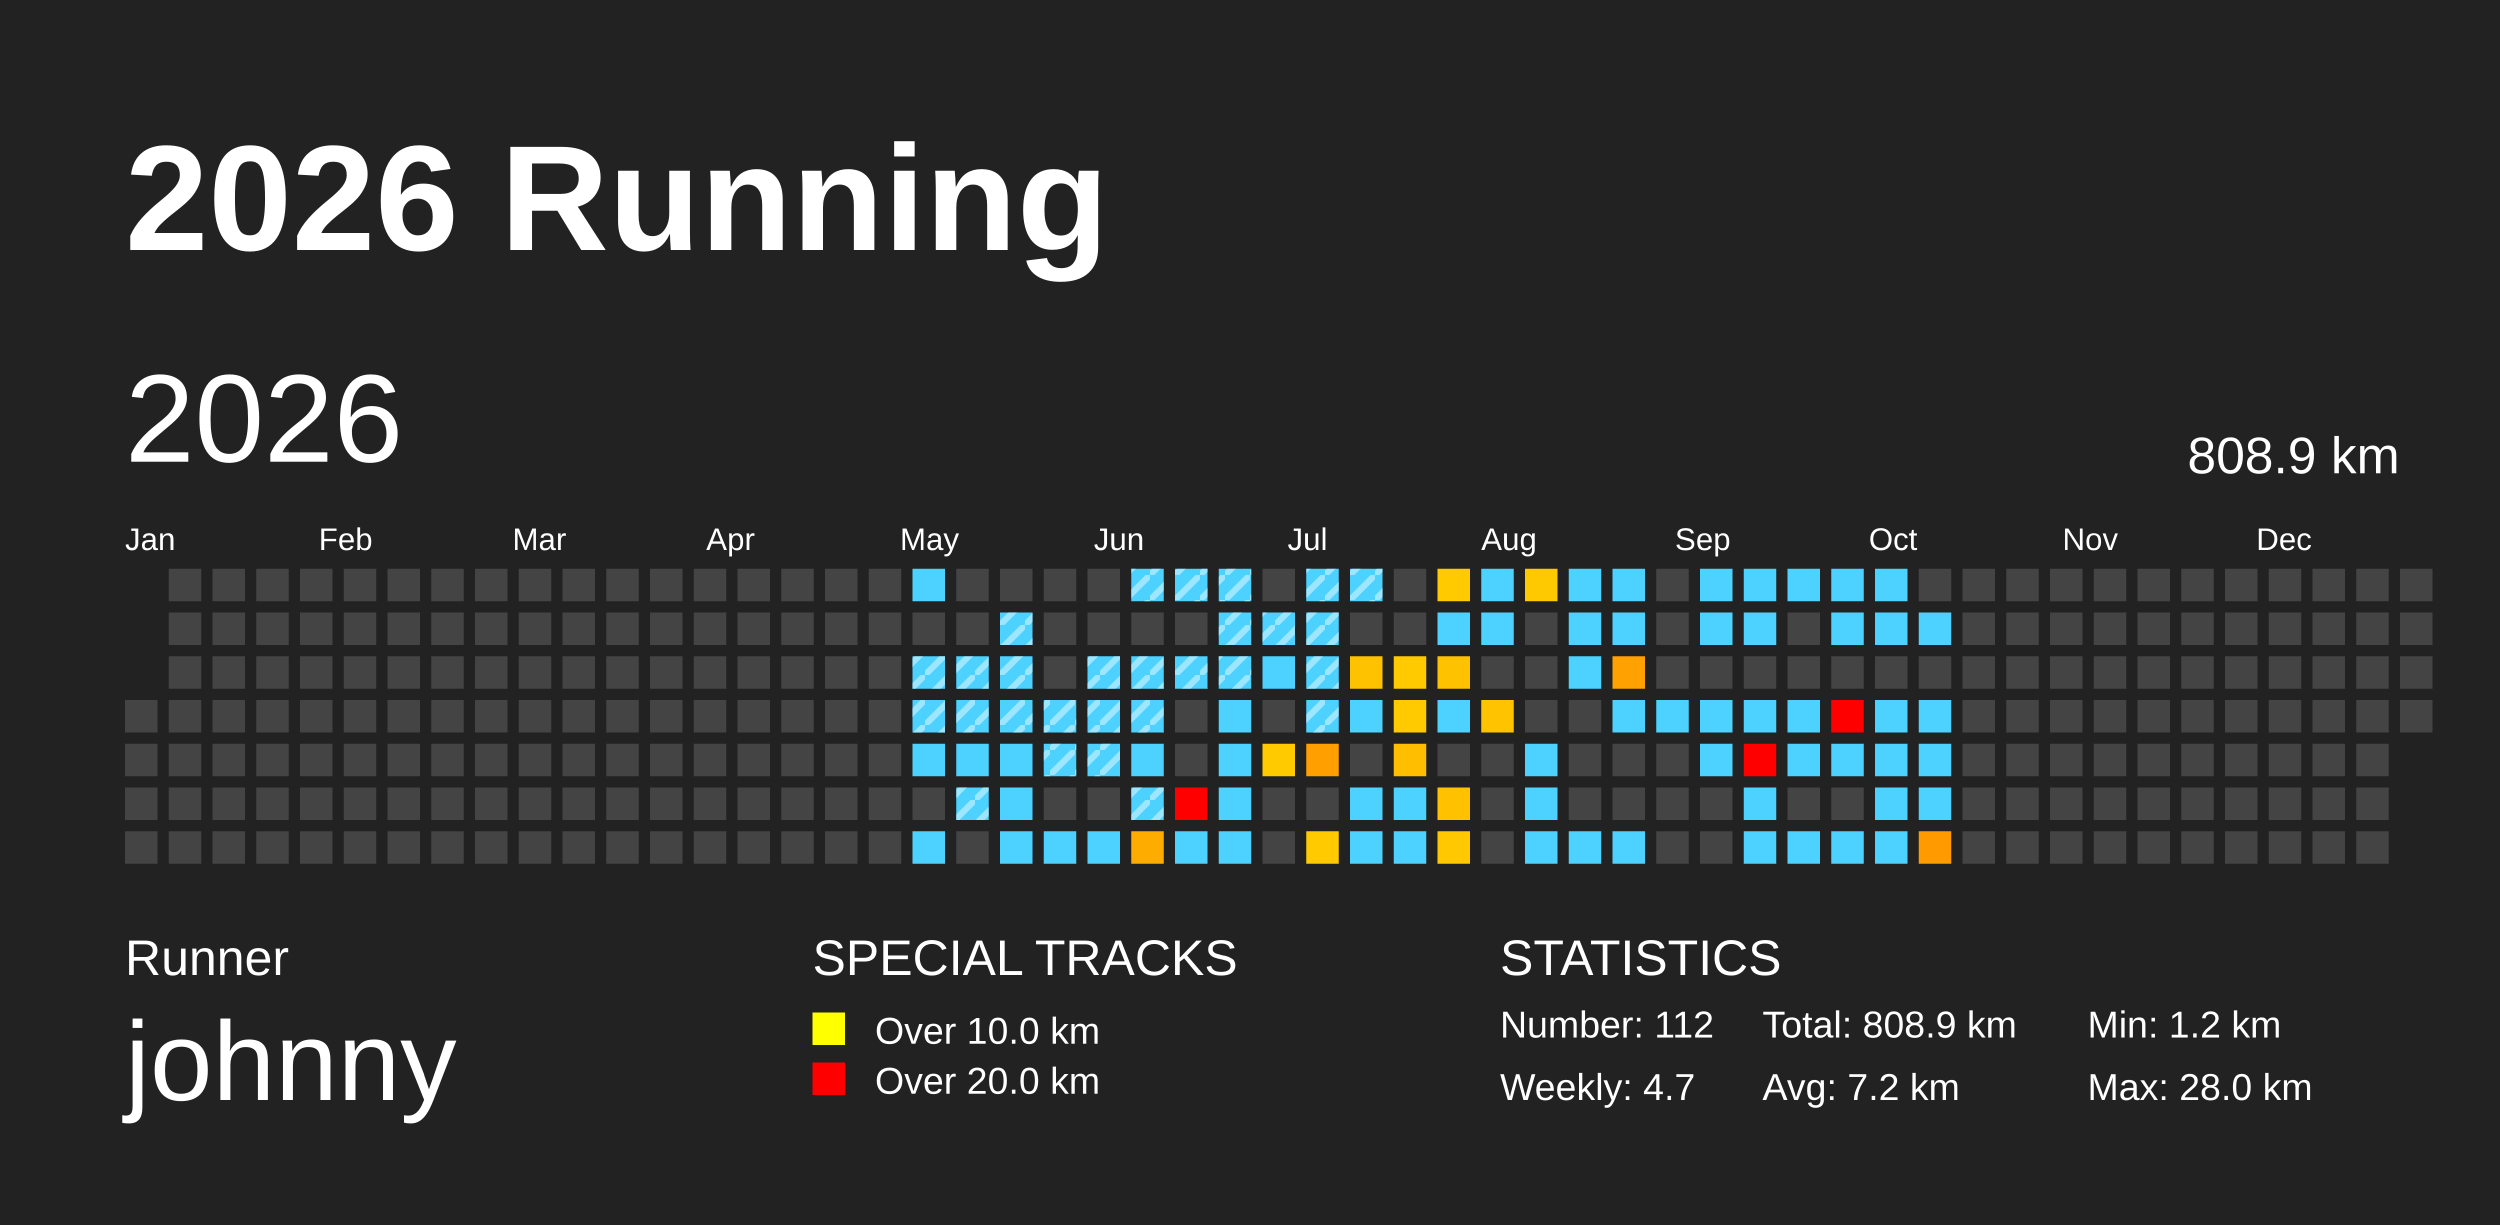
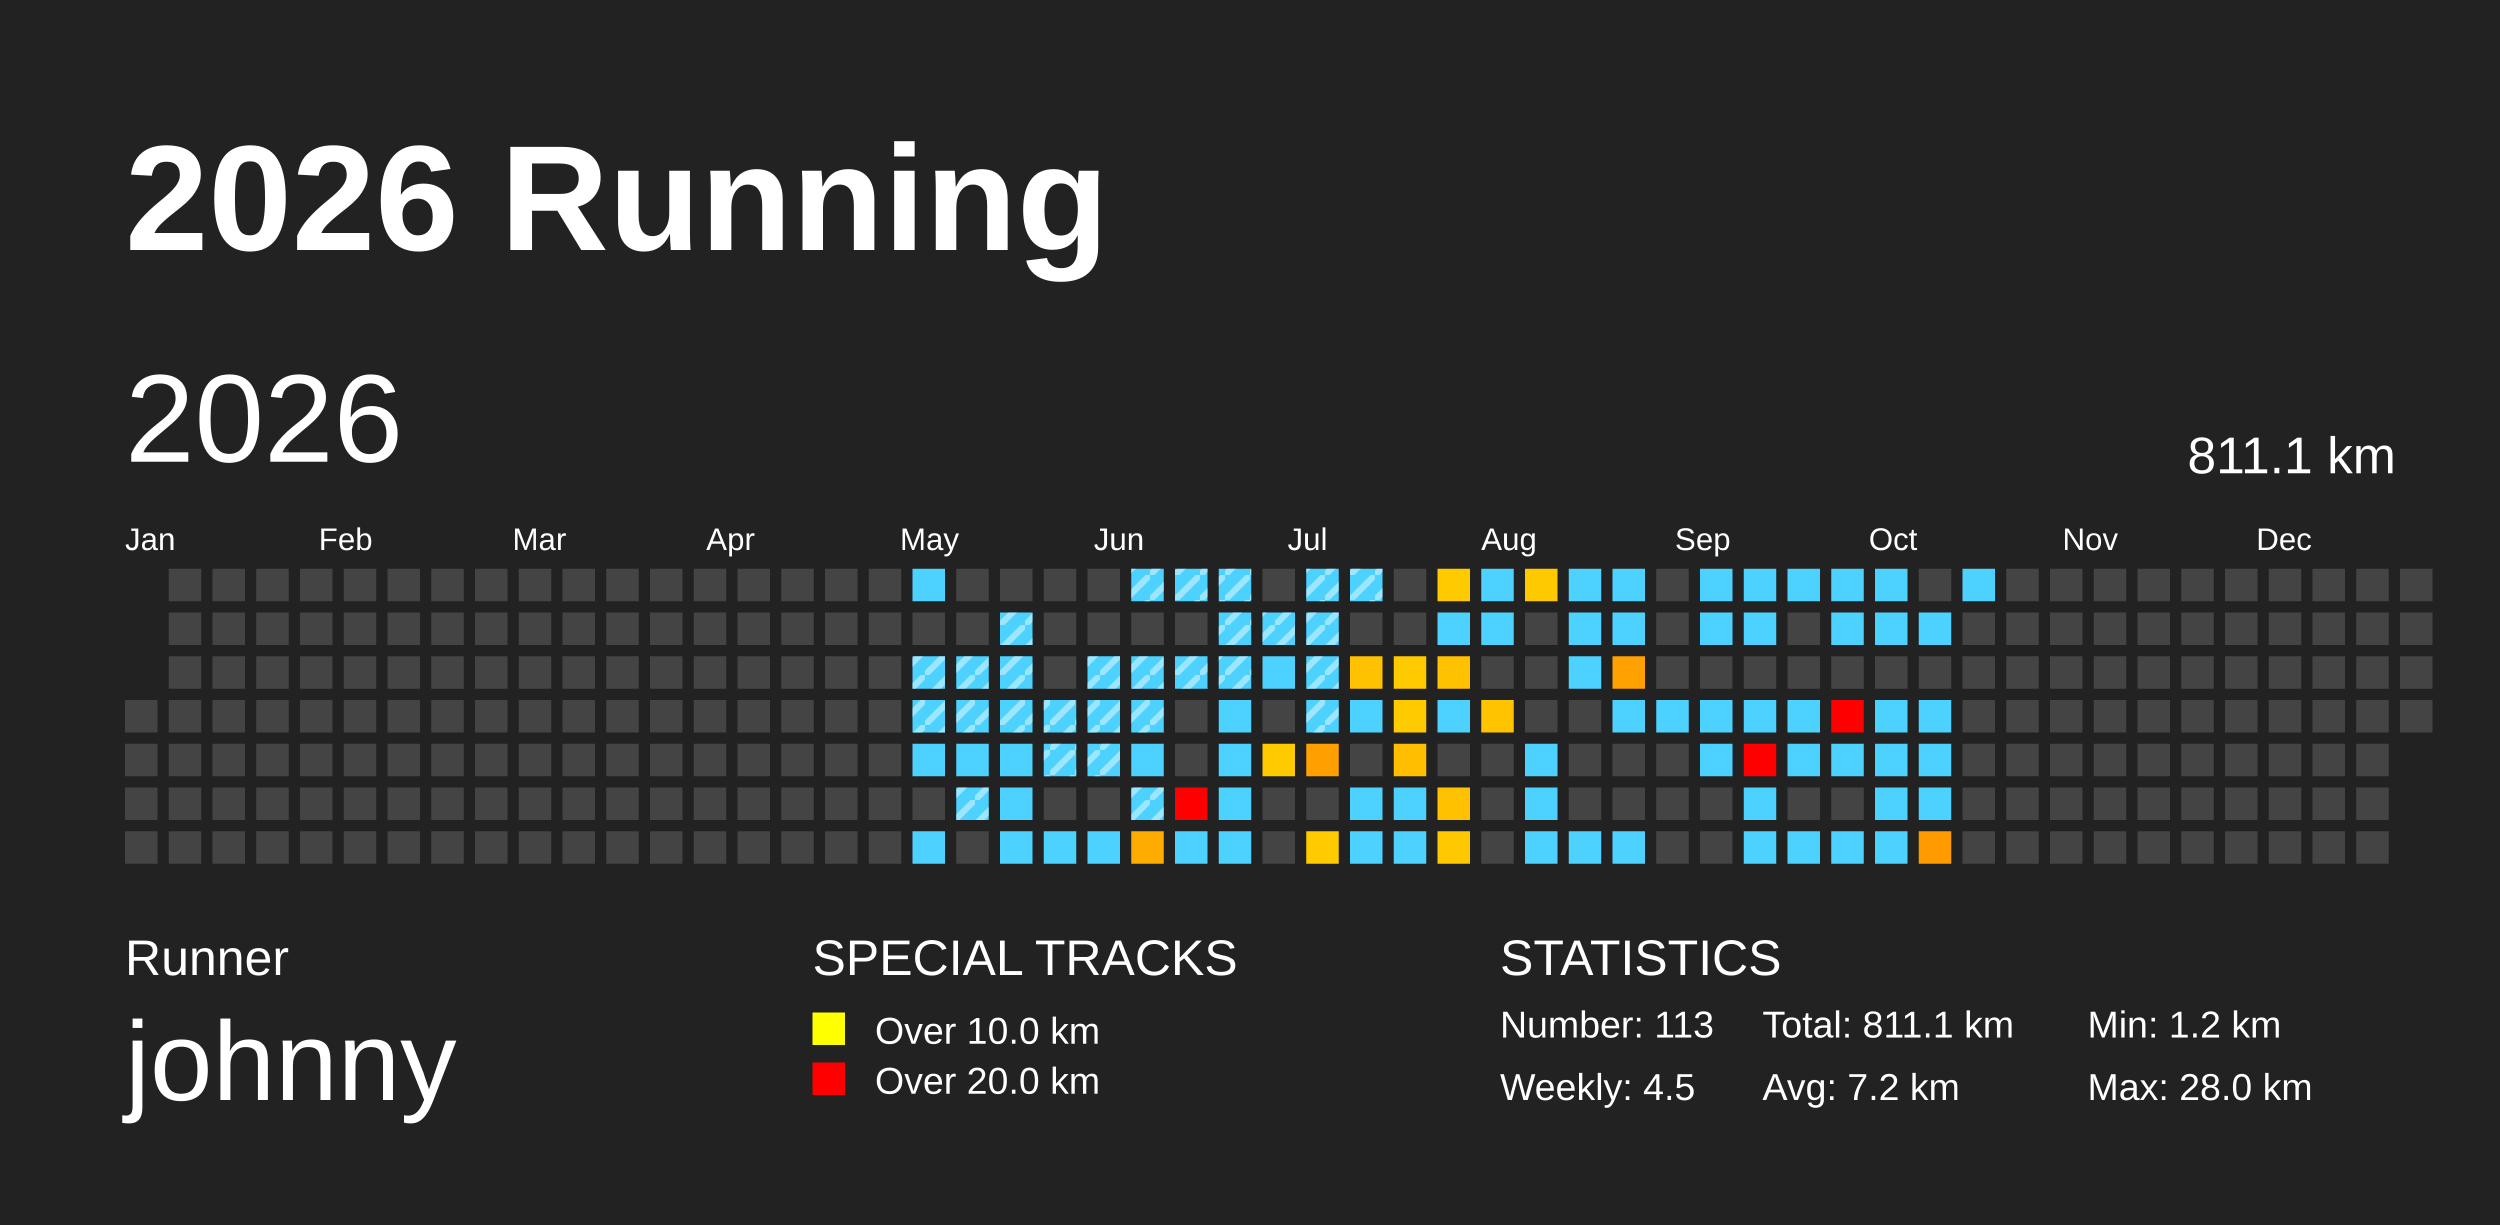
<svg xmlns="http://www.w3.org/2000/svg" baseProfile="full" height="98mm" version="1.1" viewBox="0,0,200,98" width="200mm">
  <defs>
    <pattern height="2" id="indoor-stripe" patternUnits="userSpaceOnUse" width="2">
      <line stroke="white" stroke-opacity="0.45" stroke-width="0.5" x1="0" x2="2" y1="2" y2="0" />
    </pattern>
  </defs>
  <rect fill="#222222" height="98" width="200" x="0" y="0" />
  <text fill="#FFFFFF" style="font-size:12px; font-family:Arial; font-weight:bold;" x="10" y="20">2026 Running</text>
  <text fill="#FFFFFF" style="font-size:4px; font-family:Arial" x="10" y="78">Runner</text>
  <text fill="#FFFFFF" style="font-size:9px; font-family:Arial" x="10" y="88">johnny</text>
  <text fill="#FFFFFF" style="font-size:4px; font-family:Arial" x="65" y="78">SPECIAL TRACKS</text>
  <rect fill="yellow" height="2.6" width="2.6" x="65" y="81" />
  <text fill="#FFFFFF" style="font-size:3px; font-family:Arial" x="70" y="83.5">Over 10.0 km</text>
  <rect fill="red" height="2.6" width="2.6" x="65" y="85" />
  <text fill="#FFFFFF" style="font-size:3px; font-family:Arial" x="70" y="87.5">Over 20.0 km</text>
  <text fill="#FFFFFF" style="font-size:4px; font-family:Arial" x="120" y="78">STATISTICS</text>
-   <text fill="#FFFFFF" style="font-size:3px; font-family:Arial" x="120" y="83">Number: 112</text>
-   <text fill="#FFFFFF" style="font-size:3px; font-family:Arial" x="120" y="88">Weekly: 4.7</text>
-   <text fill="#FFFFFF" style="font-size:3px; font-family:Arial" x="141" y="83">Total: 808.9 km</text>
+   <text fill="#FFFFFF" style="font-size:3px; font-family:Arial" x="120" y="83">Number: 113</text>
+   <text fill="#FFFFFF" style="font-size:3px; font-family:Arial" x="120" y="88">Weekly: 4.5</text>
+   <text fill="#FFFFFF" style="font-size:3px; font-family:Arial" x="141" y="83">Total: 811.1 km</text>
  <text fill="#FFFFFF" style="font-size:3px; font-family:Arial" x="141" y="88">Avg: 7.2 km</text>
  <text fill="#FFFFFF" style="font-size:3px; font-family:Arial" x="167" y="83">Min: 1.2 km</text>
  <text fill="#FFFFFF" style="font-size:3px; font-family:Arial" x="167" y="88">Max: 28.0 km</text>
  <text dominant-baseline="hanging" fill="#FFFFFF" style="font-size:10.0px; font-family:Arial;" x="10" y="30">2026</text>
-   <text dominant-baseline="hanging" fill="#FFFFFF" style="font-size:4.125px; font-family:Arial;" x="175" y="35">808.9 km</text>
+   <text dominant-baseline="hanging" fill="#FFFFFF" style="font-size:4.125px; font-family:Arial;" x="175" y="35">811.1 km</text>
  <text fill="#FFFFFF" style="font-size:2.5px; font-family:Arial" x="10.0" y="44">Jan</text>
  <text fill="#FFFFFF" style="font-size:2.5px; font-family:Arial" x="25.5" y="44">Feb</text>
  <text fill="#FFFFFF" style="font-size:2.5px; font-family:Arial" x="41.0" y="44">Mar</text>
  <text fill="#FFFFFF" style="font-size:2.5px; font-family:Arial" x="56.5" y="44">Apr</text>
  <text fill="#FFFFFF" style="font-size:2.5px; font-family:Arial" x="72.0" y="44">May</text>
  <text fill="#FFFFFF" style="font-size:2.5px; font-family:Arial" x="87.5" y="44">Jun</text>
  <text fill="#FFFFFF" style="font-size:2.5px; font-family:Arial" x="103.0" y="44">Jul</text>
  <text fill="#FFFFFF" style="font-size:2.5px; font-family:Arial" x="118.5" y="44">Aug</text>
  <text fill="#FFFFFF" style="font-size:2.5px; font-family:Arial" x="134.0" y="44">Sep</text>
  <text fill="#FFFFFF" style="font-size:2.5px; font-family:Arial" x="149.5" y="44">Oct</text>
  <text fill="#FFFFFF" style="font-size:2.5px; font-family:Arial" x="165.0" y="44">Nov</text>
  <text fill="#FFFFFF" style="font-size:2.5px; font-family:Arial" x="180.5" y="44">Dec</text>
  <rect fill="#444444" height="2.6" width="2.6" x="10.0" y="56.0" />
  <rect fill="#444444" height="2.6" width="2.6" x="10.0" y="59.5" />
  <rect fill="#444444" height="2.6" width="2.6" x="10.0" y="63.0" />
  <rect fill="#444444" height="2.6" width="2.6" x="10.0" y="66.5" />
  <rect fill="#444444" height="2.6" width="2.6" x="13.5" y="45.5" />
  <rect fill="#444444" height="2.6" width="2.6" x="13.5" y="49.0" />
  <rect fill="#444444" height="2.6" width="2.6" x="13.5" y="52.5" />
  <rect fill="#444444" height="2.6" width="2.6" x="13.5" y="56.0" />
  <rect fill="#444444" height="2.6" width="2.6" x="13.5" y="59.5" />
  <rect fill="#444444" height="2.6" width="2.6" x="13.5" y="63.0" />
  <rect fill="#444444" height="2.6" width="2.6" x="13.5" y="66.5" />
  <rect fill="#444444" height="2.6" width="2.6" x="17.0" y="45.5" />
  <rect fill="#444444" height="2.6" width="2.6" x="17.0" y="49.0" />
  <rect fill="#444444" height="2.6" width="2.6" x="17.0" y="52.5" />
  <rect fill="#444444" height="2.6" width="2.6" x="17.0" y="56.0" />
  <rect fill="#444444" height="2.6" width="2.6" x="17.0" y="59.5" />
  <rect fill="#444444" height="2.6" width="2.6" x="17.0" y="63.0" />
  <rect fill="#444444" height="2.6" width="2.6" x="17.0" y="66.5" />
  <rect fill="#444444" height="2.6" width="2.6" x="20.5" y="45.5" />
  <rect fill="#444444" height="2.6" width="2.6" x="20.5" y="49.0" />
  <rect fill="#444444" height="2.6" width="2.6" x="20.5" y="52.5" />
  <rect fill="#444444" height="2.6" width="2.6" x="20.5" y="56.0" />
  <rect fill="#444444" height="2.6" width="2.6" x="20.5" y="59.5" />
  <rect fill="#444444" height="2.6" width="2.6" x="20.5" y="63.0" />
  <rect fill="#444444" height="2.6" width="2.6" x="20.5" y="66.5" />
  <rect fill="#444444" height="2.6" width="2.6" x="24.0" y="45.5" />
  <rect fill="#444444" height="2.6" width="2.6" x="24.0" y="49.0" />
  <rect fill="#444444" height="2.6" width="2.6" x="24.0" y="52.5" />
  <rect fill="#444444" height="2.6" width="2.6" x="24.0" y="56.0" />
  <rect fill="#444444" height="2.6" width="2.6" x="24.0" y="59.5" />
  <rect fill="#444444" height="2.6" width="2.6" x="24.0" y="63.0" />
  <rect fill="#444444" height="2.6" width="2.6" x="24.0" y="66.5" />
  <rect fill="#444444" height="2.6" width="2.6" x="27.5" y="45.5" />
  <rect fill="#444444" height="2.6" width="2.6" x="27.5" y="49.0" />
  <rect fill="#444444" height="2.6" width="2.6" x="27.5" y="52.5" />
  <rect fill="#444444" height="2.6" width="2.6" x="27.5" y="56.0" />
  <rect fill="#444444" height="2.6" width="2.6" x="27.5" y="59.5" />
  <rect fill="#444444" height="2.6" width="2.6" x="27.5" y="63.0" />
  <rect fill="#444444" height="2.6" width="2.6" x="27.5" y="66.5" />
  <rect fill="#444444" height="2.6" width="2.6" x="31.0" y="45.5" />
  <rect fill="#444444" height="2.6" width="2.6" x="31.0" y="49.0" />
  <rect fill="#444444" height="2.6" width="2.6" x="31.0" y="52.5" />
  <rect fill="#444444" height="2.6" width="2.6" x="31.0" y="56.0" />
  <rect fill="#444444" height="2.6" width="2.6" x="31.0" y="59.5" />
  <rect fill="#444444" height="2.6" width="2.6" x="31.0" y="63.0" />
  <rect fill="#444444" height="2.6" width="2.6" x="31.0" y="66.5" />
  <rect fill="#444444" height="2.6" width="2.6" x="34.5" y="45.5" />
  <rect fill="#444444" height="2.6" width="2.6" x="34.5" y="49.0" />
  <rect fill="#444444" height="2.6" width="2.6" x="34.5" y="52.5" />
  <rect fill="#444444" height="2.6" width="2.6" x="34.5" y="56.0" />
  <rect fill="#444444" height="2.6" width="2.6" x="34.5" y="59.5" />
  <rect fill="#444444" height="2.6" width="2.6" x="34.5" y="63.0" />
  <rect fill="#444444" height="2.6" width="2.6" x="34.5" y="66.5" />
  <rect fill="#444444" height="2.6" width="2.6" x="38.0" y="45.5" />
  <rect fill="#444444" height="2.6" width="2.6" x="38.0" y="49.0" />
  <rect fill="#444444" height="2.6" width="2.6" x="38.0" y="52.5" />
  <rect fill="#444444" height="2.6" width="2.6" x="38.0" y="56.0" />
  <rect fill="#444444" height="2.6" width="2.6" x="38.0" y="59.5" />
  <rect fill="#444444" height="2.6" width="2.6" x="38.0" y="63.0" />
  <rect fill="#444444" height="2.6" width="2.6" x="38.0" y="66.5" />
  <rect fill="#444444" height="2.6" width="2.6" x="41.5" y="45.5" />
  <rect fill="#444444" height="2.6" width="2.6" x="41.5" y="49.0" />
  <rect fill="#444444" height="2.6" width="2.6" x="41.5" y="52.5" />
  <rect fill="#444444" height="2.6" width="2.6" x="41.5" y="56.0" />
  <rect fill="#444444" height="2.6" width="2.6" x="41.5" y="59.5" />
  <rect fill="#444444" height="2.6" width="2.6" x="41.5" y="63.0" />
  <rect fill="#444444" height="2.6" width="2.6" x="41.5" y="66.5" />
  <rect fill="#444444" height="2.6" width="2.6" x="45.0" y="45.5" />
  <rect fill="#444444" height="2.6" width="2.6" x="45.0" y="49.0" />
  <rect fill="#444444" height="2.6" width="2.6" x="45.0" y="52.5" />
  <rect fill="#444444" height="2.6" width="2.6" x="45.0" y="56.0" />
  <rect fill="#444444" height="2.6" width="2.6" x="45.0" y="59.5" />
  <rect fill="#444444" height="2.6" width="2.6" x="45.0" y="63.0" />
  <rect fill="#444444" height="2.6" width="2.6" x="45.0" y="66.5" />
  <rect fill="#444444" height="2.6" width="2.6" x="48.5" y="45.5" />
  <rect fill="#444444" height="2.6" width="2.6" x="48.5" y="49.0" />
  <rect fill="#444444" height="2.6" width="2.6" x="48.5" y="52.5" />
  <rect fill="#444444" height="2.6" width="2.6" x="48.5" y="56.0" />
  <rect fill="#444444" height="2.6" width="2.6" x="48.5" y="59.5" />
  <rect fill="#444444" height="2.6" width="2.6" x="48.5" y="63.0" />
  <rect fill="#444444" height="2.6" width="2.6" x="48.5" y="66.5" />
  <rect fill="#444444" height="2.6" width="2.6" x="52.0" y="45.5" />
  <rect fill="#444444" height="2.6" width="2.6" x="52.0" y="49.0" />
  <rect fill="#444444" height="2.6" width="2.6" x="52.0" y="52.5" />
  <rect fill="#444444" height="2.6" width="2.6" x="52.0" y="56.0" />
  <rect fill="#444444" height="2.6" width="2.6" x="52.0" y="59.5" />
  <rect fill="#444444" height="2.6" width="2.6" x="52.0" y="63.0" />
  <rect fill="#444444" height="2.6" width="2.6" x="52.0" y="66.5" />
  <rect fill="#444444" height="2.6" width="2.6" x="55.5" y="45.5" />
  <rect fill="#444444" height="2.6" width="2.6" x="55.5" y="49.0" />
  <rect fill="#444444" height="2.6" width="2.6" x="55.5" y="52.5" />
  <rect fill="#444444" height="2.6" width="2.6" x="55.5" y="56.0" />
  <rect fill="#444444" height="2.6" width="2.6" x="55.5" y="59.5" />
  <rect fill="#444444" height="2.6" width="2.6" x="55.5" y="63.0" />
  <rect fill="#444444" height="2.6" width="2.6" x="55.5" y="66.5" />
  <rect fill="#444444" height="2.6" width="2.6" x="59.0" y="45.5" />
  <rect fill="#444444" height="2.6" width="2.6" x="59.0" y="49.0" />
  <rect fill="#444444" height="2.6" width="2.6" x="59.0" y="52.5" />
  <rect fill="#444444" height="2.6" width="2.6" x="59.0" y="56.0" />
  <rect fill="#444444" height="2.6" width="2.6" x="59.0" y="59.5" />
  <rect fill="#444444" height="2.6" width="2.6" x="59.0" y="63.0" />
  <rect fill="#444444" height="2.6" width="2.6" x="59.0" y="66.5" />
  <rect fill="#444444" height="2.6" width="2.6" x="62.5" y="45.5" />
  <rect fill="#444444" height="2.6" width="2.6" x="62.5" y="49.0" />
  <rect fill="#444444" height="2.6" width="2.6" x="62.5" y="52.5" />
  <rect fill="#444444" height="2.6" width="2.6" x="62.5" y="56.0" />
  <rect fill="#444444" height="2.6" width="2.6" x="62.5" y="59.5" />
  <rect fill="#444444" height="2.6" width="2.6" x="62.5" y="63.0" />
  <rect fill="#444444" height="2.6" width="2.6" x="62.5" y="66.5" />
  <rect fill="#444444" height="2.6" width="2.6" x="66.0" y="45.5" />
  <rect fill="#444444" height="2.6" width="2.6" x="66.0" y="49.0" />
  <rect fill="#444444" height="2.6" width="2.6" x="66.0" y="52.5" />
  <rect fill="#444444" height="2.6" width="2.6" x="66.0" y="56.0" />
  <rect fill="#444444" height="2.6" width="2.6" x="66.0" y="59.5" />
  <rect fill="#444444" height="2.6" width="2.6" x="66.0" y="63.0" />
  <rect fill="#444444" height="2.6" width="2.6" x="66.0" y="66.5" />
  <rect fill="#444444" height="2.6" width="2.6" x="69.5" y="45.5" />
  <rect fill="#444444" height="2.6" width="2.6" x="69.5" y="49.0" />
  <rect fill="#444444" height="2.6" width="2.6" x="69.5" y="52.5" />
  <rect fill="#444444" height="2.6" width="2.6" x="69.5" y="56.0" />
  <rect fill="#444444" height="2.6" width="2.6" x="69.5" y="59.5" />
  <rect fill="#444444" height="2.6" width="2.6" x="69.5" y="63.0" />
  <rect fill="#444444" height="2.6" width="2.6" x="69.5" y="66.5" />
  <rect fill="#4dd2ff" height="2.6" width="2.6" x="73.0" y="45.5" />
  <rect fill="#444444" height="2.6" width="2.6" x="73.0" y="49.0" />
  <rect fill="#4dd2ff" height="2.6" width="2.6" x="73.0" y="52.5" />
  <rect fill="url(#indoor-stripe)" height="2.6" style="pointer-events: none;" width="2.6" x="73.0" y="52.5" />
  <rect fill="#4dd2ff" height="2.6" width="2.6" x="73.0" y="56.0" />
  <rect fill="url(#indoor-stripe)" height="2.6" style="pointer-events: none;" width="2.6" x="73.0" y="56.0" />
  <rect fill="#4dd2ff" height="2.6" width="2.6" x="73.0" y="59.5" />
  <rect fill="#444444" height="2.6" width="2.6" x="73.0" y="63.0" />
  <rect fill="#4dd2ff" height="2.6" width="2.6" x="73.0" y="66.5" />
  <rect fill="#444444" height="2.6" width="2.6" x="76.5" y="45.5" />
  <rect fill="#444444" height="2.6" width="2.6" x="76.5" y="49.0" />
  <rect fill="#4dd2ff" height="2.6" width="2.6" x="76.5" y="52.5" />
  <rect fill="url(#indoor-stripe)" height="2.6" style="pointer-events: none;" width="2.6" x="76.5" y="52.5" />
  <rect fill="#4dd2ff" height="2.6" width="2.6" x="76.5" y="56.0" />
  <rect fill="url(#indoor-stripe)" height="2.6" style="pointer-events: none;" width="2.6" x="76.5" y="56.0" />
  <rect fill="#4dd2ff" height="2.6" width="2.6" x="76.5" y="59.5" />
  <rect fill="#4dd2ff" height="2.6" width="2.6" x="76.5" y="63.0" />
  <rect fill="url(#indoor-stripe)" height="2.6" style="pointer-events: none;" width="2.6" x="76.5" y="63.0" />
  <rect fill="#444444" height="2.6" width="2.6" x="76.5" y="66.5" />
  <rect fill="#444444" height="2.6" width="2.6" x="80.0" y="45.5" />
  <rect fill="#4dd2ff" height="2.6" width="2.6" x="80.0" y="49.0" />
  <rect fill="url(#indoor-stripe)" height="2.6" style="pointer-events: none;" width="2.6" x="80.0" y="49.0" />
  <rect fill="#4dd2ff" height="2.6" width="2.6" x="80.0" y="52.5" />
  <rect fill="url(#indoor-stripe)" height="2.6" style="pointer-events: none;" width="2.6" x="80.0" y="52.5" />
  <rect fill="#4dd2ff" height="2.6" width="2.6" x="80.0" y="56.0" />
  <rect fill="url(#indoor-stripe)" height="2.6" style="pointer-events: none;" width="2.6" x="80.0" y="56.0" />
  <rect fill="#4dd2ff" height="2.6" width="2.6" x="80.0" y="59.5" />
  <rect fill="#4dd2ff" height="2.6" width="2.6" x="80.0" y="63.0" />
  <rect fill="#4dd2ff" height="2.6" width="2.6" x="80.0" y="66.5" />
  <rect fill="#444444" height="2.6" width="2.6" x="83.5" y="45.5" />
  <rect fill="#444444" height="2.6" width="2.6" x="83.5" y="49.0" />
  <rect fill="#444444" height="2.6" width="2.6" x="83.5" y="52.5" />
  <rect fill="#4dd2ff" height="2.6" width="2.6" x="83.5" y="56.0" />
  <rect fill="url(#indoor-stripe)" height="2.6" style="pointer-events: none;" width="2.6" x="83.5" y="56.0" />
  <rect fill="#4dd2ff" height="2.6" width="2.6" x="83.5" y="59.5" />
  <rect fill="url(#indoor-stripe)" height="2.6" style="pointer-events: none;" width="2.6" x="83.5" y="59.5" />
  <rect fill="#444444" height="2.6" width="2.6" x="83.5" y="63.0" />
  <rect fill="#4dd2ff" height="2.6" width="2.6" x="83.5" y="66.5" />
  <rect fill="#444444" height="2.6" width="2.6" x="87.0" y="45.5" />
  <rect fill="#444444" height="2.6" width="2.6" x="87.0" y="49.0" />
  <rect fill="#4dd2ff" height="2.6" width="2.6" x="87.0" y="52.5" />
  <rect fill="url(#indoor-stripe)" height="2.6" style="pointer-events: none;" width="2.6" x="87.0" y="52.5" />
  <rect fill="#4dd2ff" height="2.6" width="2.6" x="87.0" y="56.0" />
  <rect fill="url(#indoor-stripe)" height="2.6" style="pointer-events: none;" width="2.6" x="87.0" y="56.0" />
  <rect fill="#4dd2ff" height="2.6" width="2.6" x="87.0" y="59.5" />
  <rect fill="url(#indoor-stripe)" height="2.6" style="pointer-events: none;" width="2.6" x="87.0" y="59.5" />
  <rect fill="#444444" height="2.6" width="2.6" x="87.0" y="63.0" />
  <rect fill="#4dd2ff" height="2.6" width="2.6" x="87.0" y="66.5" />
  <rect fill="#4dd2ff" height="2.6" width="2.6" x="90.5" y="45.5" />
  <rect fill="url(#indoor-stripe)" height="2.6" style="pointer-events: none;" width="2.6" x="90.5" y="45.5" />
  <rect fill="#444444" height="2.6" width="2.6" x="90.5" y="49.0" />
  <rect fill="#4dd2ff" height="2.6" width="2.6" x="90.5" y="52.5" />
  <rect fill="url(#indoor-stripe)" height="2.6" style="pointer-events: none;" width="2.6" x="90.5" y="52.5" />
  <rect fill="#4dd2ff" height="2.6" width="2.6" x="90.5" y="56.0" />
  <rect fill="url(#indoor-stripe)" height="2.6" style="pointer-events: none;" width="2.6" x="90.5" y="56.0" />
  <rect fill="#4dd2ff" height="2.6" width="2.6" x="90.5" y="59.5" />
  <rect fill="#4dd2ff" height="2.6" width="2.6" x="90.5" y="63.0" />
  <rect fill="url(#indoor-stripe)" height="2.6" style="pointer-events: none;" width="2.6" x="90.5" y="63.0" />
  <rect fill="#ffac00" height="2.6" width="2.6" x="90.5" y="66.5" />
  <rect fill="#4dd2ff" height="2.6" width="2.6" x="94.0" y="45.5" />
  <rect fill="url(#indoor-stripe)" height="2.6" style="pointer-events: none;" width="2.6" x="94.0" y="45.5" />
  <rect fill="#444444" height="2.6" width="2.6" x="94.0" y="49.0" />
  <rect fill="#4dd2ff" height="2.6" width="2.6" x="94.0" y="52.5" />
  <rect fill="url(#indoor-stripe)" height="2.6" style="pointer-events: none;" width="2.6" x="94.0" y="52.5" />
  <rect fill="#444444" height="2.6" width="2.6" x="94.0" y="56.0" />
  <rect fill="#444444" height="2.6" width="2.6" x="94.0" y="59.5" />
  <rect fill="red" height="2.6" width="2.6" x="94.0" y="63.0" />
  <rect fill="#4dd2ff" height="2.6" width="2.6" x="94.0" y="66.5" />
  <rect fill="#4dd2ff" height="2.6" width="2.6" x="97.5" y="45.5" />
  <rect fill="url(#indoor-stripe)" height="2.6" style="pointer-events: none;" width="2.6" x="97.5" y="45.5" />
  <rect fill="#4dd2ff" height="2.6" width="2.6" x="97.5" y="49.0" />
  <rect fill="url(#indoor-stripe)" height="2.6" style="pointer-events: none;" width="2.6" x="97.5" y="49.0" />
  <rect fill="#4dd2ff" height="2.6" width="2.6" x="97.5" y="52.5" />
  <rect fill="url(#indoor-stripe)" height="2.6" style="pointer-events: none;" width="2.6" x="97.5" y="52.5" />
  <rect fill="#4dd2ff" height="2.6" width="2.6" x="97.5" y="56.0" />
  <rect fill="#4dd2ff" height="2.6" width="2.6" x="97.5" y="59.5" />
  <rect fill="#4dd2ff" height="2.6" width="2.6" x="97.5" y="63.0" />
  <rect fill="#4dd2ff" height="2.6" width="2.6" x="97.5" y="66.5" />
  <rect fill="#444444" height="2.6" width="2.6" x="101.0" y="45.5" />
  <rect fill="#4dd2ff" height="2.6" width="2.6" x="101.0" y="49.0" />
  <rect fill="url(#indoor-stripe)" height="2.6" style="pointer-events: none;" width="2.6" x="101.0" y="49.0" />
  <rect fill="#4dd2ff" height="2.6" width="2.6" x="101.0" y="52.5" />
  <rect fill="#444444" height="2.6" width="2.6" x="101.0" y="56.0" />
  <rect fill="#ffca00" height="2.6" width="2.6" x="101.0" y="59.5" />
  <rect fill="#444444" height="2.6" width="2.6" x="101.0" y="63.0" />
  <rect fill="#444444" height="2.6" width="2.6" x="101.0" y="66.5" />
  <rect fill="#4dd2ff" height="2.6" width="2.6" x="104.5" y="45.5" />
  <rect fill="url(#indoor-stripe)" height="2.6" style="pointer-events: none;" width="2.6" x="104.5" y="45.5" />
  <rect fill="#4dd2ff" height="2.6" width="2.6" x="104.5" y="49.0" />
  <rect fill="url(#indoor-stripe)" height="2.6" style="pointer-events: none;" width="2.6" x="104.5" y="49.0" />
  <rect fill="#4dd2ff" height="2.6" width="2.6" x="104.5" y="52.5" />
  <rect fill="url(#indoor-stripe)" height="2.6" style="pointer-events: none;" width="2.6" x="104.5" y="52.5" />
  <rect fill="#4dd2ff" height="2.6" width="2.6" x="104.5" y="56.0" />
  <rect fill="url(#indoor-stripe)" height="2.6" style="pointer-events: none;" width="2.6" x="104.5" y="56.0" />
  <rect fill="#ff9f00" height="2.6" width="2.6" x="104.5" y="59.5" />
  <rect fill="#444444" height="2.6" width="2.6" x="104.5" y="63.0" />
  <rect fill="#ffca00" height="2.6" width="2.6" x="104.5" y="66.5" />
  <rect fill="#4dd2ff" height="2.6" width="2.6" x="108.0" y="45.5" />
  <rect fill="url(#indoor-stripe)" height="2.6" style="pointer-events: none;" width="2.6" x="108.0" y="45.5" />
  <rect fill="#444444" height="2.6" width="2.6" x="108.0" y="49.0" />
  <rect fill="#ffc200" height="2.6" width="2.6" x="108.0" y="52.5" />
  <rect fill="#4dd2ff" height="2.6" width="2.6" x="108.0" y="56.0" />
  <rect fill="#444444" height="2.6" width="2.6" x="108.0" y="59.5" />
  <rect fill="#4dd2ff" height="2.6" width="2.6" x="108.0" y="63.0" />
  <rect fill="#4dd2ff" height="2.6" width="2.6" x="108.0" y="66.5" />
  <rect fill="#444444" height="2.6" width="2.6" x="111.5" y="45.5" />
  <rect fill="#444444" height="2.6" width="2.6" x="111.5" y="49.0" />
  <rect fill="#ffca00" height="2.6" width="2.6" x="111.5" y="52.5" />
  <rect fill="#ffca00" height="2.6" width="2.6" x="111.5" y="56.0" />
  <rect fill="#ffbe00" height="2.6" width="2.6" x="111.5" y="59.5" />
  <rect fill="#4dd2ff" height="2.6" width="2.6" x="111.5" y="63.0" />
  <rect fill="#4dd2ff" height="2.6" width="2.6" x="111.5" y="66.5" />
  <rect fill="#ffca00" height="2.6" width="2.6" x="115.0" y="45.5" />
  <rect fill="#4dd2ff" height="2.6" width="2.6" x="115.0" y="49.0" />
  <rect fill="#ffc200" height="2.6" width="2.6" x="115.0" y="52.5" />
  <rect fill="#4dd2ff" height="2.6" width="2.6" x="115.0" y="56.0" />
  <rect fill="#444444" height="2.6" width="2.6" x="115.0" y="59.5" />
  <rect fill="#ffc100" height="2.6" width="2.6" x="115.0" y="63.0" />
  <rect fill="#ffc800" height="2.6" width="2.6" x="115.0" y="66.5" />
  <rect fill="#4dd2ff" height="2.6" width="2.6" x="118.5" y="45.5" />
  <rect fill="#4dd2ff" height="2.6" width="2.6" x="118.5" y="49.0" />
  <rect fill="#444444" height="2.6" width="2.6" x="118.5" y="52.5" />
  <rect fill="#ffc300" height="2.6" width="2.6" x="118.5" y="56.0" />
  <rect fill="#444444" height="2.6" width="2.6" x="118.5" y="59.5" />
  <rect fill="#444444" height="2.6" width="2.6" x="118.5" y="63.0" />
  <rect fill="#444444" height="2.6" width="2.6" x="118.5" y="66.5" />
  <rect fill="#ffc900" height="2.6" width="2.6" x="122.0" y="45.5" />
  <rect fill="#444444" height="2.6" width="2.6" x="122.0" y="49.0" />
  <rect fill="#444444" height="2.6" width="2.6" x="122.0" y="52.5" />
  <rect fill="#444444" height="2.6" width="2.6" x="122.0" y="56.0" />
  <rect fill="#4dd2ff" height="2.6" width="2.6" x="122.0" y="59.5" />
  <rect fill="#4dd2ff" height="2.6" width="2.6" x="122.0" y="63.0" />
  <rect fill="#4dd2ff" height="2.6" width="2.6" x="122.0" y="66.5" />
  <rect fill="#4dd2ff" height="2.6" width="2.6" x="125.5" y="45.5" />
  <rect fill="#4dd2ff" height="2.6" width="2.6" x="125.5" y="49.0" />
  <rect fill="#4dd2ff" height="2.6" width="2.6" x="125.5" y="52.5" />
  <rect fill="#444444" height="2.6" width="2.6" x="125.5" y="56.0" />
  <rect fill="#444444" height="2.6" width="2.6" x="125.5" y="59.5" />
  <rect fill="#444444" height="2.6" width="2.6" x="125.5" y="63.0" />
  <rect fill="#4dd2ff" height="2.6" width="2.6" x="125.5" y="66.5" />
  <rect fill="#4dd2ff" height="2.6" width="2.6" x="129.0" y="45.5" />
  <rect fill="#4dd2ff" height="2.6" width="2.6" x="129.0" y="49.0" />
  <rect fill="#ffa100" height="2.6" width="2.6" x="129.0" y="52.5" />
  <rect fill="#4dd2ff" height="2.6" width="2.6" x="129.0" y="56.0" />
  <rect fill="#444444" height="2.6" width="2.6" x="129.0" y="59.5" />
  <rect fill="#444444" height="2.6" width="2.6" x="129.0" y="63.0" />
  <rect fill="#4dd2ff" height="2.6" width="2.6" x="129.0" y="66.5" />
  <rect fill="#444444" height="2.6" width="2.6" x="132.5" y="45.5" />
  <rect fill="#444444" height="2.6" width="2.6" x="132.5" y="49.0" />
  <rect fill="#444444" height="2.6" width="2.6" x="132.5" y="52.5" />
  <rect fill="#4dd2ff" height="2.6" width="2.6" x="132.5" y="56.0" />
  <rect fill="#444444" height="2.6" width="2.6" x="132.5" y="59.5" />
  <rect fill="#444444" height="2.6" width="2.6" x="132.5" y="63.0" />
  <rect fill="#444444" height="2.6" width="2.6" x="132.5" y="66.5" />
  <rect fill="#4dd2ff" height="2.6" width="2.6" x="136.0" y="45.5" />
  <rect fill="#4dd2ff" height="2.6" width="2.6" x="136.0" y="49.0" />
  <rect fill="#444444" height="2.6" width="2.6" x="136.0" y="52.5" />
  <rect fill="#4dd2ff" height="2.6" width="2.6" x="136.0" y="56.0" />
  <rect fill="#4dd2ff" height="2.6" width="2.6" x="136.0" y="59.5" />
  <rect fill="#444444" height="2.6" width="2.6" x="136.0" y="63.0" />
  <rect fill="#444444" height="2.6" width="2.6" x="136.0" y="66.5" />
  <rect fill="#4dd2ff" height="2.6" width="2.6" x="139.5" y="45.5" />
  <rect fill="#4dd2ff" height="2.6" width="2.6" x="139.5" y="49.0" />
  <rect fill="#444444" height="2.6" width="2.6" x="139.5" y="52.5" />
  <rect fill="#4dd2ff" height="2.6" width="2.6" x="139.5" y="56.0" />
  <rect fill="red" height="2.6" width="2.6" x="139.5" y="59.5" />
  <rect fill="#4dd2ff" height="2.6" width="2.6" x="139.5" y="63.0" />
  <rect fill="#4dd2ff" height="2.6" width="2.6" x="139.5" y="66.5" />
  <rect fill="#4dd2ff" height="2.6" width="2.6" x="143.0" y="45.5" />
  <rect fill="#444444" height="2.6" width="2.6" x="143.0" y="49.0" />
  <rect fill="#444444" height="2.6" width="2.6" x="143.0" y="52.5" />
  <rect fill="#4dd2ff" height="2.6" width="2.6" x="143.0" y="56.0" />
  <rect fill="#4dd2ff" height="2.6" width="2.6" x="143.0" y="59.5" />
  <rect fill="#444444" height="2.6" width="2.6" x="143.0" y="63.0" />
  <rect fill="#4dd2ff" height="2.6" width="2.6" x="143.0" y="66.5" />
  <rect fill="#4dd2ff" height="2.6" width="2.6" x="146.5" y="45.5" />
  <rect fill="#4dd2ff" height="2.6" width="2.6" x="146.5" y="49.0" />
  <rect fill="#444444" height="2.6" width="2.6" x="146.5" y="52.5" />
  <rect fill="red" height="2.6" width="2.6" x="146.5" y="56.0" />
  <rect fill="#4dd2ff" height="2.6" width="2.6" x="146.5" y="59.5" />
  <rect fill="#444444" height="2.6" width="2.6" x="146.5" y="63.0" />
  <rect fill="#4dd2ff" height="2.6" width="2.6" x="146.5" y="66.5" />
  <rect fill="#4dd2ff" height="2.6" width="2.6" x="150.0" y="45.5" />
  <rect fill="#4dd2ff" height="2.6" width="2.6" x="150.0" y="49.0" />
  <rect fill="#444444" height="2.6" width="2.6" x="150.0" y="52.5" />
  <rect fill="#4dd2ff" height="2.6" width="2.6" x="150.0" y="56.0" />
  <rect fill="#4dd2ff" height="2.6" width="2.6" x="150.0" y="59.5" />
  <rect fill="#4dd2ff" height="2.6" width="2.6" x="150.0" y="63.0" />
  <rect fill="#4dd2ff" height="2.6" width="2.6" x="150.0" y="66.5" />
  <rect fill="#444444" height="2.6" width="2.6" x="153.5" y="45.5" />
  <rect fill="#4dd2ff" height="2.6" width="2.6" x="153.5" y="49.0" />
  <rect fill="#444444" height="2.6" width="2.6" x="153.5" y="52.5" />
  <rect fill="#4dd2ff" height="2.6" width="2.6" x="153.5" y="56.0" />
  <rect fill="#4dd2ff" height="2.6" width="2.6" x="153.5" y="59.5" />
  <rect fill="#4dd2ff" height="2.6" width="2.6" x="153.5" y="63.0" />
  <rect fill="#ff9b00" height="2.6" width="2.6" x="153.5" y="66.5" />
-   <rect fill="#444444" height="2.6" width="2.6" x="157.0" y="45.5" />
+   <rect fill="#4dd2ff" height="2.6" width="2.6" x="157.0" y="45.5" />
  <rect fill="#444444" height="2.6" width="2.6" x="157.0" y="49.0" />
  <rect fill="#444444" height="2.6" width="2.6" x="157.0" y="52.5" />
  <rect fill="#444444" height="2.6" width="2.6" x="157.0" y="56.0" />
  <rect fill="#444444" height="2.6" width="2.6" x="157.0" y="59.5" />
  <rect fill="#444444" height="2.6" width="2.6" x="157.0" y="63.0" />
  <rect fill="#444444" height="2.6" width="2.6" x="157.0" y="66.5" />
  <rect fill="#444444" height="2.6" width="2.6" x="160.5" y="45.5" />
  <rect fill="#444444" height="2.6" width="2.6" x="160.5" y="49.0" />
  <rect fill="#444444" height="2.6" width="2.6" x="160.5" y="52.5" />
  <rect fill="#444444" height="2.6" width="2.6" x="160.5" y="56.0" />
  <rect fill="#444444" height="2.6" width="2.6" x="160.5" y="59.5" />
  <rect fill="#444444" height="2.6" width="2.6" x="160.5" y="63.0" />
  <rect fill="#444444" height="2.6" width="2.6" x="160.5" y="66.5" />
  <rect fill="#444444" height="2.6" width="2.6" x="164.0" y="45.5" />
  <rect fill="#444444" height="2.6" width="2.6" x="164.0" y="49.0" />
  <rect fill="#444444" height="2.6" width="2.6" x="164.0" y="52.5" />
  <rect fill="#444444" height="2.6" width="2.6" x="164.0" y="56.0" />
  <rect fill="#444444" height="2.6" width="2.6" x="164.0" y="59.5" />
  <rect fill="#444444" height="2.6" width="2.6" x="164.0" y="63.0" />
  <rect fill="#444444" height="2.6" width="2.6" x="164.0" y="66.5" />
  <rect fill="#444444" height="2.6" width="2.6" x="167.5" y="45.5" />
  <rect fill="#444444" height="2.6" width="2.6" x="167.5" y="49.0" />
  <rect fill="#444444" height="2.6" width="2.6" x="167.5" y="52.5" />
  <rect fill="#444444" height="2.6" width="2.6" x="167.5" y="56.0" />
  <rect fill="#444444" height="2.6" width="2.6" x="167.5" y="59.5" />
  <rect fill="#444444" height="2.6" width="2.6" x="167.5" y="63.0" />
  <rect fill="#444444" height="2.6" width="2.6" x="167.5" y="66.5" />
  <rect fill="#444444" height="2.6" width="2.6" x="171.0" y="45.5" />
  <rect fill="#444444" height="2.6" width="2.6" x="171.0" y="49.0" />
  <rect fill="#444444" height="2.6" width="2.6" x="171.0" y="52.5" />
  <rect fill="#444444" height="2.6" width="2.6" x="171.0" y="56.0" />
  <rect fill="#444444" height="2.6" width="2.6" x="171.0" y="59.5" />
  <rect fill="#444444" height="2.6" width="2.6" x="171.0" y="63.0" />
  <rect fill="#444444" height="2.6" width="2.6" x="171.0" y="66.5" />
  <rect fill="#444444" height="2.6" width="2.6" x="174.5" y="45.5" />
  <rect fill="#444444" height="2.6" width="2.6" x="174.5" y="49.0" />
  <rect fill="#444444" height="2.6" width="2.6" x="174.5" y="52.5" />
  <rect fill="#444444" height="2.6" width="2.6" x="174.5" y="56.0" />
  <rect fill="#444444" height="2.6" width="2.6" x="174.5" y="59.5" />
  <rect fill="#444444" height="2.6" width="2.6" x="174.5" y="63.0" />
  <rect fill="#444444" height="2.6" width="2.6" x="174.5" y="66.5" />
  <rect fill="#444444" height="2.6" width="2.6" x="178.0" y="45.5" />
  <rect fill="#444444" height="2.6" width="2.6" x="178.0" y="49.0" />
  <rect fill="#444444" height="2.6" width="2.6" x="178.0" y="52.5" />
  <rect fill="#444444" height="2.6" width="2.6" x="178.0" y="56.0" />
  <rect fill="#444444" height="2.6" width="2.6" x="178.0" y="59.5" />
  <rect fill="#444444" height="2.6" width="2.6" x="178.0" y="63.0" />
  <rect fill="#444444" height="2.6" width="2.6" x="178.0" y="66.5" />
  <rect fill="#444444" height="2.6" width="2.6" x="181.5" y="45.5" />
  <rect fill="#444444" height="2.6" width="2.6" x="181.5" y="49.0" />
  <rect fill="#444444" height="2.6" width="2.6" x="181.5" y="52.5" />
  <rect fill="#444444" height="2.6" width="2.6" x="181.5" y="56.0" />
  <rect fill="#444444" height="2.6" width="2.6" x="181.5" y="59.5" />
  <rect fill="#444444" height="2.6" width="2.6" x="181.5" y="63.0" />
  <rect fill="#444444" height="2.6" width="2.6" x="181.5" y="66.5" />
  <rect fill="#444444" height="2.6" width="2.6" x="185.0" y="45.5" />
  <rect fill="#444444" height="2.6" width="2.6" x="185.0" y="49.0" />
  <rect fill="#444444" height="2.6" width="2.6" x="185.0" y="52.5" />
  <rect fill="#444444" height="2.6" width="2.6" x="185.0" y="56.0" />
  <rect fill="#444444" height="2.6" width="2.6" x="185.0" y="59.5" />
  <rect fill="#444444" height="2.6" width="2.6" x="185.0" y="63.0" />
  <rect fill="#444444" height="2.6" width="2.6" x="185.0" y="66.5" />
  <rect fill="#444444" height="2.6" width="2.6" x="188.5" y="45.5" />
  <rect fill="#444444" height="2.6" width="2.6" x="188.5" y="49.0" />
  <rect fill="#444444" height="2.6" width="2.6" x="188.5" y="52.5" />
  <rect fill="#444444" height="2.6" width="2.6" x="188.5" y="56.0" />
  <rect fill="#444444" height="2.6" width="2.6" x="188.5" y="59.5" />
  <rect fill="#444444" height="2.6" width="2.6" x="188.5" y="63.0" />
  <rect fill="#444444" height="2.6" width="2.6" x="188.5" y="66.5" />
  <rect fill="#444444" height="2.6" width="2.6" x="192.0" y="45.5" />
  <rect fill="#444444" height="2.6" width="2.6" x="192.0" y="49.0" />
  <rect fill="#444444" height="2.6" width="2.6" x="192.0" y="52.5" />
  <rect fill="#444444" height="2.6" width="2.6" x="192.0" y="56.0" />
</svg>
